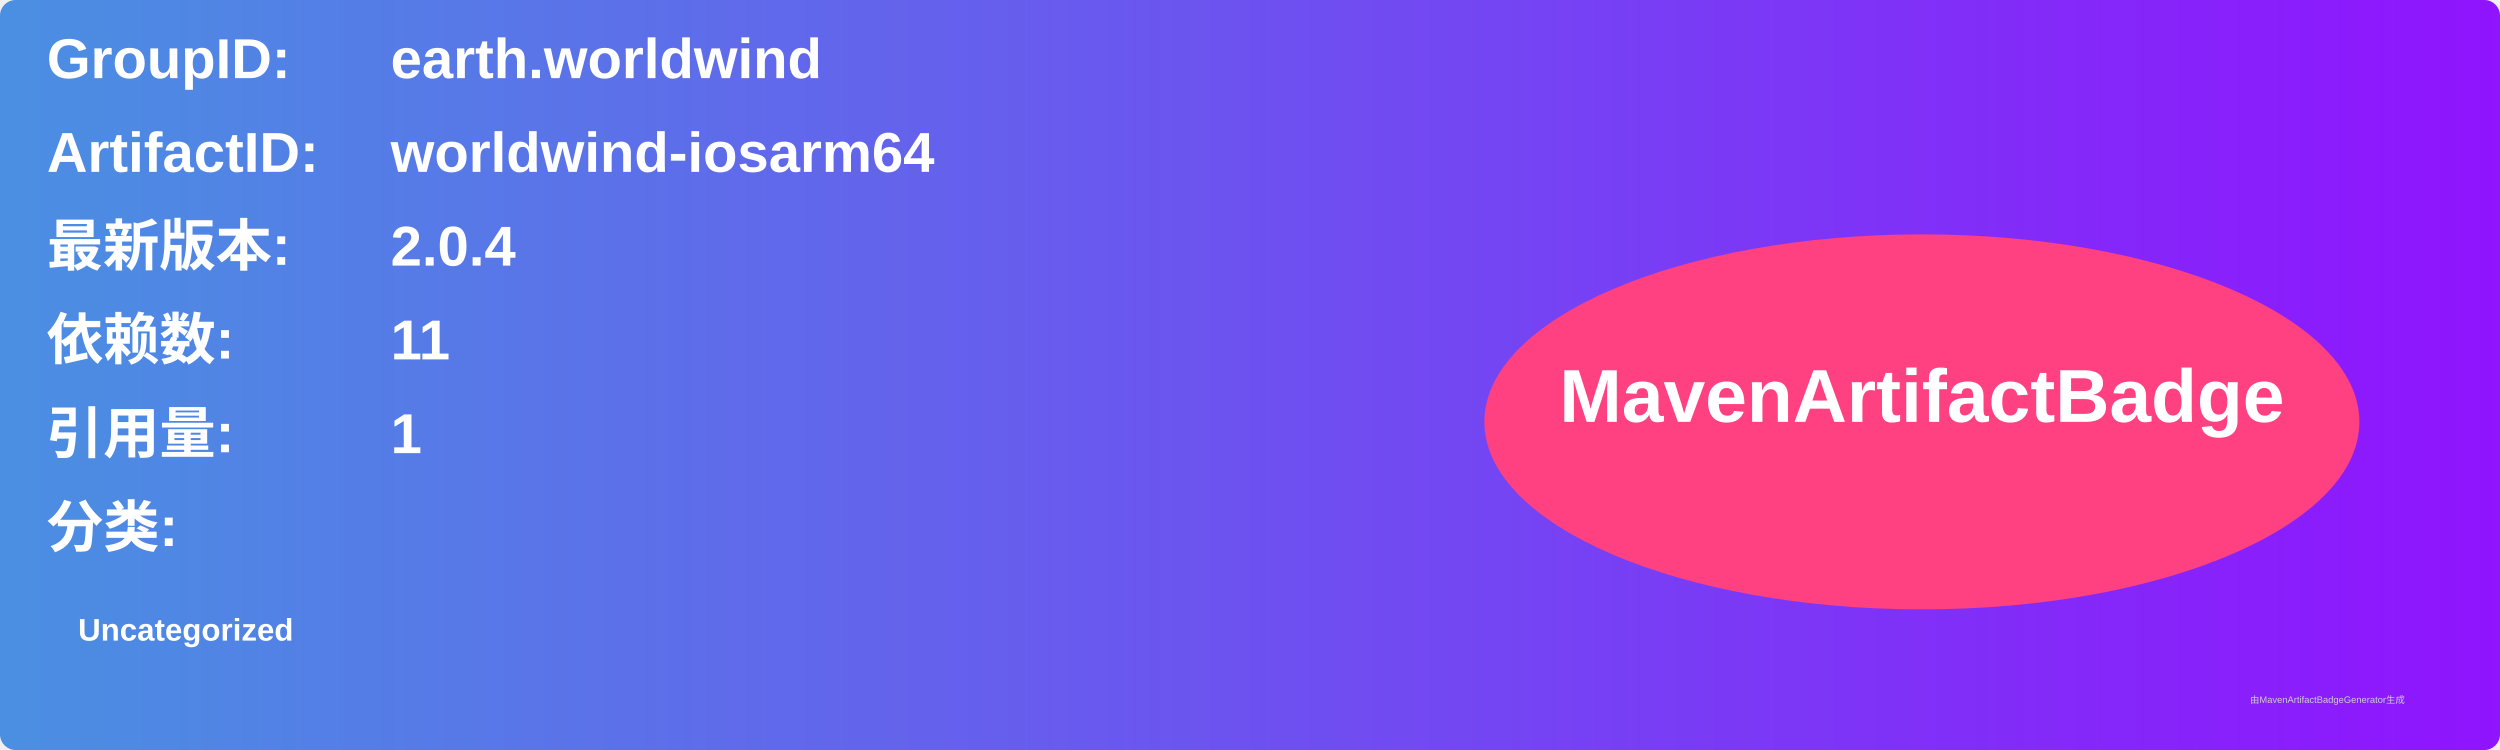
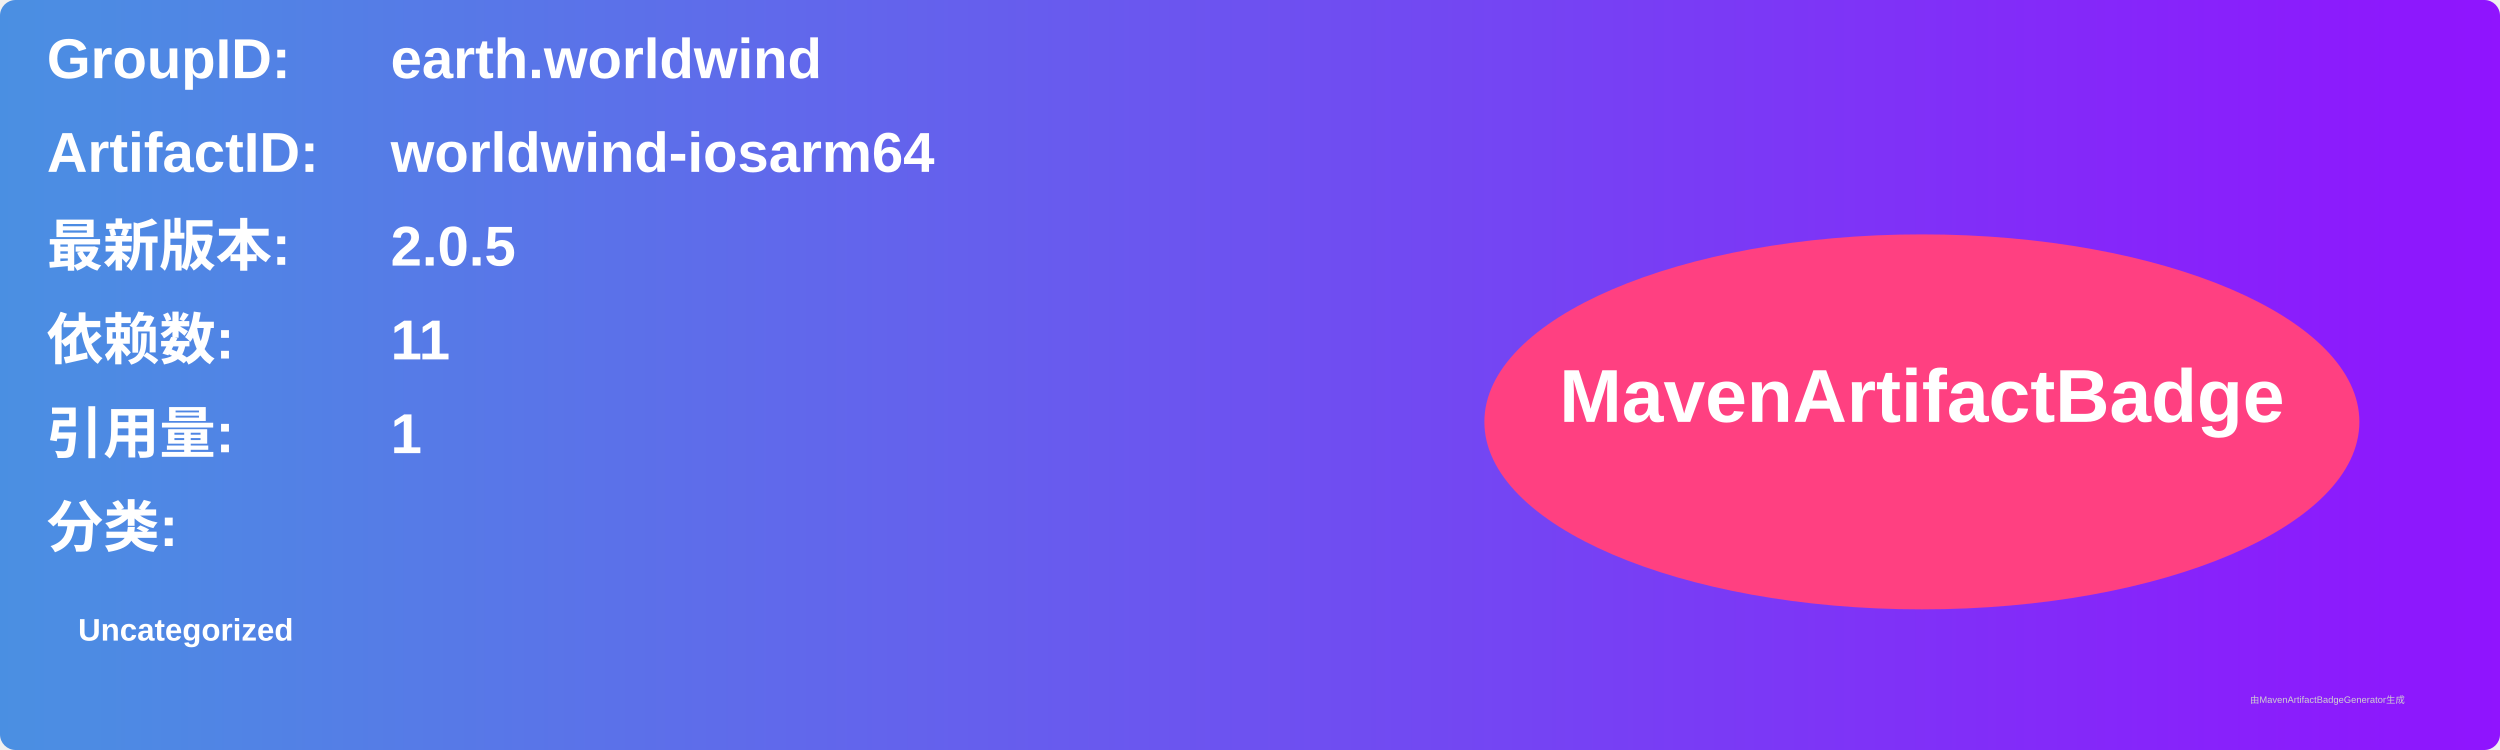
<svg xmlns="http://www.w3.org/2000/svg" width="800" height="240" viewBox="0 0 800 240">
  <linearGradient id="grad" x1="0%" y1="0%" x2="100%" y2="0%">
    <stop offset="0%" stop-color="#4a90e2" />
    <stop offset="100%" stop-color="#9013fe" />
  </linearGradient>
  <rect width="100%" height="100%" rx="5" ry="5" fill="url(#grad)" />
  <g transform="translate(15, 15)">
    <text x="0" y="10" font-family="Arial" font-size="18" fill="white" font-weight="bold" width="260">GroupID:</text>
    <text x="110" y="10" font-family="Arial" font-size="18" fill="white" font-weight="bold" width="460">earth.worldwind</text>
    <text x="0" y="40" font-family="Arial" font-size="18" fill="white" font-weight="bold" width="260">ArtifactID:</text>
    <text x="110" y="40" font-family="Arial" font-size="18" fill="white" font-weight="bold" width="460">worldwind-iosarm64</text>
    <text x="0" y="70" font-family="Arial" font-size="18" fill="white" font-weight="bold">最新版本:</text>
    <text x="110" y="70" font-family="Arial" font-size="18" fill="white" font-weight="bold">
-       <tspan font-weight="bold">2.0.4</tspan>
+       <tspan font-weight="bold">2.0.5</tspan>
    </text>
    <text x="0" y="100" font-family="Arial" font-size="18" fill="white" font-weight="bold">依赖数: </text>
    <text x="110" y="100" font-family="Arial" font-size="18" fill="white">
      <tspan font-weight="bold">11</tspan>
    </text>
    <text x="0" y="130" font-family="Arial" font-size="18" fill="white" font-weight="bold">引用量: </text>
    <text x="110" y="130" font-family="Arial" font-size="18" fill="white">
      <tspan font-weight="bold">1</tspan>
    </text>
    <text x="0" y="160" font-family="Arial" font-size="18" fill="white" font-weight="bold">分类:</text>
    <text x="10" y="190" font-family="Arial" font-size="10" fill="white">
      <tspan font-weight="bold">Uncategorized</tspan>
    </text>
    <ellipse cx="600" cy="120" rx="140" ry="60" fill="#ff4081" />
    <text x="600" y="120" text-anchor="middle" font-family="Arial" font-size="24" fill="white" font-weight="bold">MavenArtifactBadge</text>
  </g>
  <text x="720" y="225" font-family="Arial" font-size="3" fill="#d0d0d0">由MavenArtifactBadgeGenerator生成</text>
</svg>
